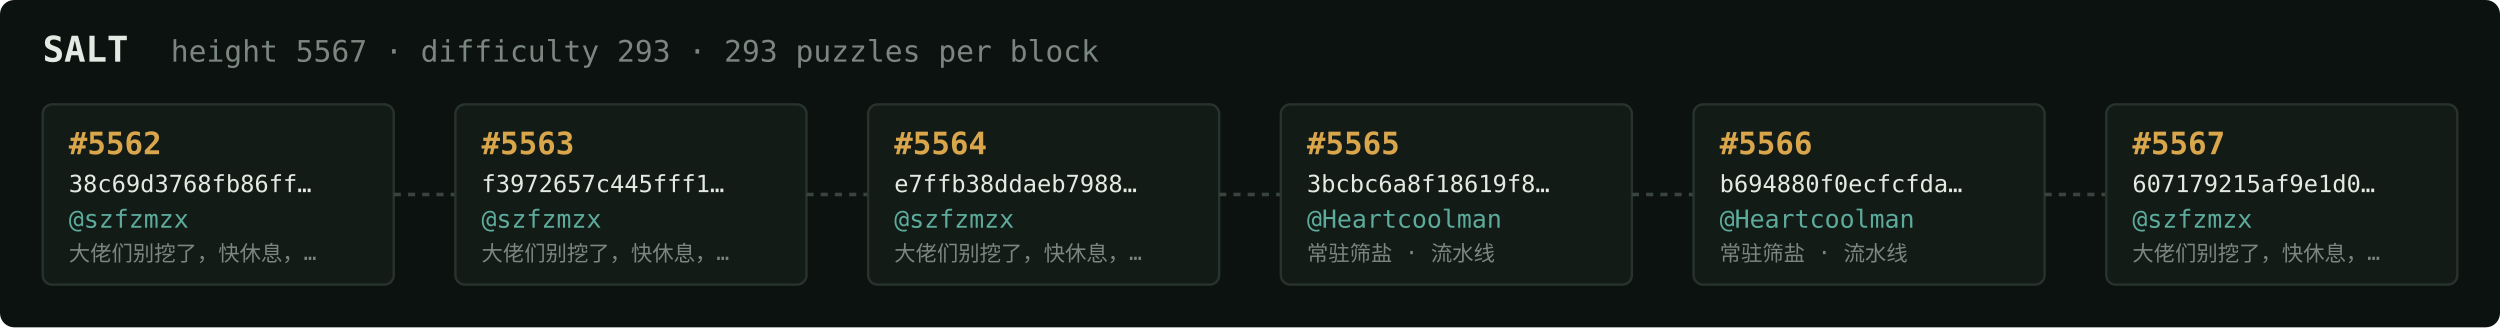
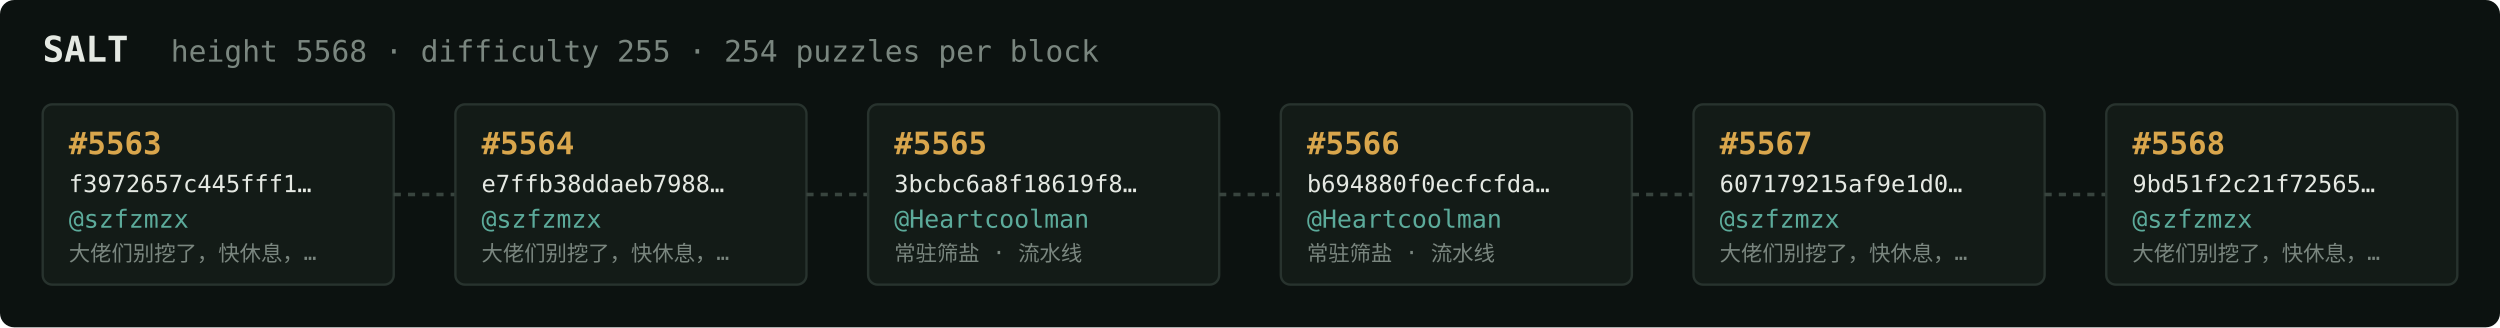
<svg xmlns="http://www.w3.org/2000/svg" width="1054" height="138" viewBox="0 0 1054 138" font-family="ui-monospace,SFMono-Regular,Menlo,monospace">
  <rect fill="#0c1210" width="1054" height="138" rx="6" />
  <text x="18" y="26" fill="#e5e9e3" font-size="15" font-weight="700">SALT</text>
-   <text x="72" y="26" fill="#7a867f" font-size="12.5">height 5567 · difficulty 293 · 293 puzzles per block</text>
+   <text x="72" y="26" fill="#7a867f" font-size="12.5">height 5568 · difficulty 255 · 254 puzzles per block</text>
  <rect x="18" y="44" width="148" height="76" rx="4" fill="#131b17" stroke="#28332e" stroke-width="1" />
-   <text x="29" y="65" fill="#d9a64c" font-size="13" font-weight="700">#5562</text>
-   <text x="29" y="81" fill="#e5e9e3" font-size="10">38c69d3768fb86ff…</text>
+   <text x="29" y="65" fill="#d9a64c" font-size="13" font-weight="700">#5563</text>
+   <text x="29" y="81" fill="#e5e9e3" font-size="10">f3972657c445fff1…</text>
  <text x="29" y="96" fill="#5cab9b" font-size="10.5">@szfzmzx</text>
  <text x="29" y="110" fill="#7a867f" font-size="9">大佬们别挖了，快休息，…</text>
  <line x1="166" y1="82.0" x2="192" y2="82.0" stroke="#38443e" stroke-width="1.5" stroke-dasharray="3 3" />
  <rect x="192" y="44" width="148" height="76" rx="4" fill="#131b17" stroke="#28332e" stroke-width="1" />
-   <text x="203" y="65" fill="#d9a64c" font-size="13" font-weight="700">#5563</text>
-   <text x="203" y="81" fill="#e5e9e3" font-size="10">f3972657c445fff1…</text>
+   <text x="203" y="65" fill="#d9a64c" font-size="13" font-weight="700">#5564</text>
+   <text x="203" y="81" fill="#e5e9e3" font-size="10">e7ffb38ddaeb7988…</text>
  <text x="203" y="96" fill="#5cab9b" font-size="10.5">@szfzmzx</text>
  <text x="203" y="110" fill="#7a867f" font-size="9">大佬们别挖了，快休息，…</text>
  <line x1="340" y1="82.0" x2="366" y2="82.0" stroke="#38443e" stroke-width="1.5" stroke-dasharray="3 3" />
  <rect x="366" y="44" width="148" height="76" rx="4" fill="#131b17" stroke="#28332e" stroke-width="1" />
-   <text x="377" y="65" fill="#d9a64c" font-size="13" font-weight="700">#5564</text>
-   <text x="377" y="81" fill="#e5e9e3" font-size="10">e7ffb38ddaeb7988…</text>
-   <text x="377" y="96" fill="#5cab9b" font-size="10.5">@szfzmzx</text>
-   <text x="377" y="110" fill="#7a867f" font-size="9">大佬们别挖了，快休息，…</text>
+   <text x="377" y="65" fill="#d9a64c" font-size="13" font-weight="700">#5565</text>
+   <text x="377" y="81" fill="#e5e9e3" font-size="10">3bcbc6a8f18619f8…</text>
+   <text x="377" y="96" fill="#5cab9b" font-size="10.5">@Heartcoolman</text>
+   <text x="377" y="110" fill="#7a867f" font-size="9">常驻筛盐 · 流水线</text>
  <line x1="514" y1="82.0" x2="540" y2="82.0" stroke="#38443e" stroke-width="1.5" stroke-dasharray="3 3" />
  <rect x="540" y="44" width="148" height="76" rx="4" fill="#131b17" stroke="#28332e" stroke-width="1" />
-   <text x="551" y="65" fill="#d9a64c" font-size="13" font-weight="700">#5565</text>
-   <text x="551" y="81" fill="#e5e9e3" font-size="10">3bcbc6a8f18619f8…</text>
+   <text x="551" y="65" fill="#d9a64c" font-size="13" font-weight="700">#5566</text>
+   <text x="551" y="81" fill="#e5e9e3" font-size="10">b694880f0ecfcfda…</text>
  <text x="551" y="96" fill="#5cab9b" font-size="10.5">@Heartcoolman</text>
  <text x="551" y="110" fill="#7a867f" font-size="9">常驻筛盐 · 流水线</text>
  <line x1="688" y1="82.0" x2="714" y2="82.0" stroke="#38443e" stroke-width="1.5" stroke-dasharray="3 3" />
  <rect x="714" y="44" width="148" height="76" rx="4" fill="#131b17" stroke="#28332e" stroke-width="1" />
-   <text x="725" y="65" fill="#d9a64c" font-size="13" font-weight="700">#5566</text>
-   <text x="725" y="81" fill="#e5e9e3" font-size="10">b694880f0ecfcfda…</text>
-   <text x="725" y="96" fill="#5cab9b" font-size="10.5">@Heartcoolman</text>
-   <text x="725" y="110" fill="#7a867f" font-size="9">常驻筛盐 · 流水线</text>
+   <text x="725" y="65" fill="#d9a64c" font-size="13" font-weight="700">#5567</text>
+   <text x="725" y="81" fill="#e5e9e3" font-size="10">607179215af9e1d0…</text>
+   <text x="725" y="96" fill="#5cab9b" font-size="10.5">@szfzmzx</text>
+   <text x="725" y="110" fill="#7a867f" font-size="9">大佬们别挖了，快休息，…</text>
  <line x1="862" y1="82.0" x2="888" y2="82.0" stroke="#38443e" stroke-width="1.5" stroke-dasharray="3 3" />
  <rect x="888" y="44" width="148" height="76" rx="4" fill="#131b17" stroke="#28332e" stroke-width="1" />
-   <text x="899" y="65" fill="#d9a64c" font-size="13" font-weight="700">#5567</text>
-   <text x="899" y="81" fill="#e5e9e3" font-size="10">607179215af9e1d0…</text>
+   <text x="899" y="65" fill="#d9a64c" font-size="13" font-weight="700">#5568</text>
+   <text x="899" y="81" fill="#e5e9e3" font-size="10">9bd51f2c21f72565…</text>
  <text x="899" y="96" fill="#5cab9b" font-size="10.5">@szfzmzx</text>
  <text x="899" y="110" fill="#7a867f" font-size="9">大佬们别挖了，快休息，…</text>
</svg>
